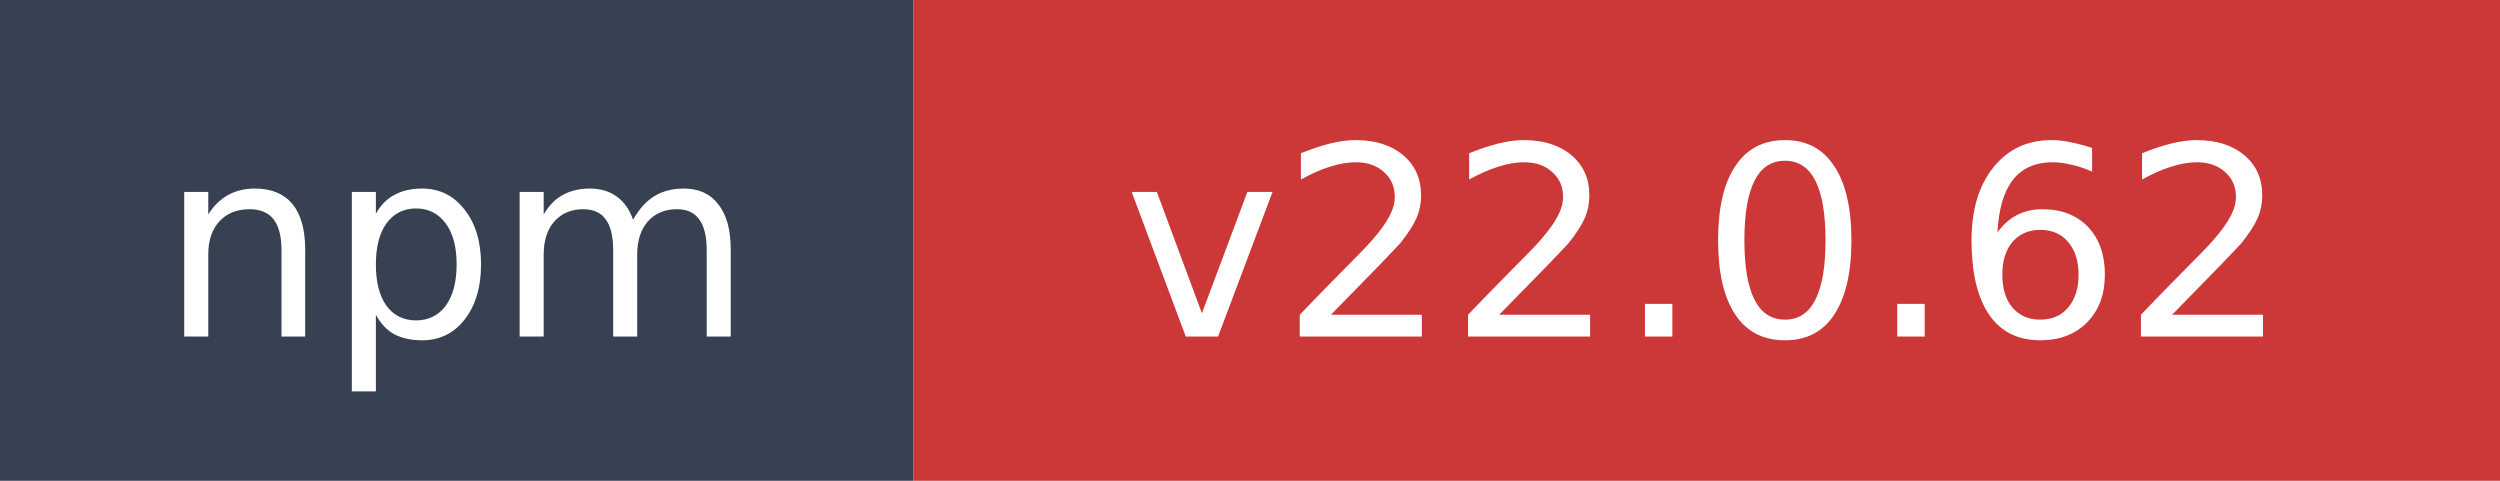
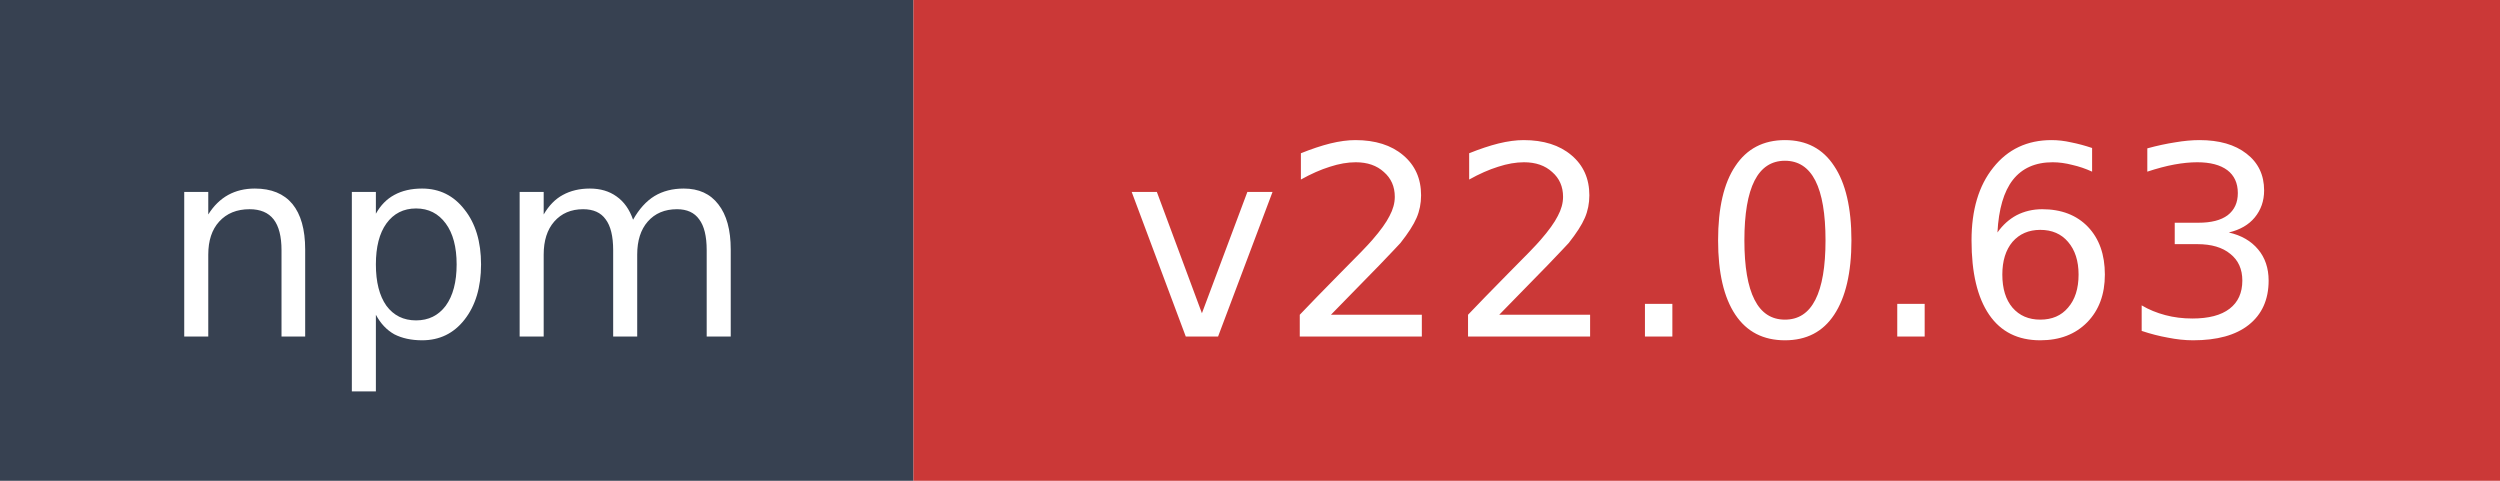
- <svg xmlns="http://www.w3.org/2000/svg" width="104" height="20" role="img" aria-label="npm: v22.0.62">
+ <svg xmlns="http://www.w3.org/2000/svg" width="104" height="20" role="img" aria-label="npm: v22.0.63">
  <rect width="38" height="20" fill="#374151" />
  <rect x="38" width="66" height="20" fill="#cb3837" />
  <text x="19" y="14" fill="#ffffff" font-family="Verdana,Geneva,DejaVu Sans,sans-serif" font-size="11" text-anchor="middle">npm</text>
-   <text x="71" y="14" fill="#ffffff" font-family="Verdana,Geneva,DejaVu Sans,sans-serif" font-size="11" text-anchor="middle">v22.0.62</text>
+   <text x="71" y="14" fill="#ffffff" font-family="Verdana,Geneva,DejaVu Sans,sans-serif" font-size="11" text-anchor="middle">v22.0.63</text>
</svg>
